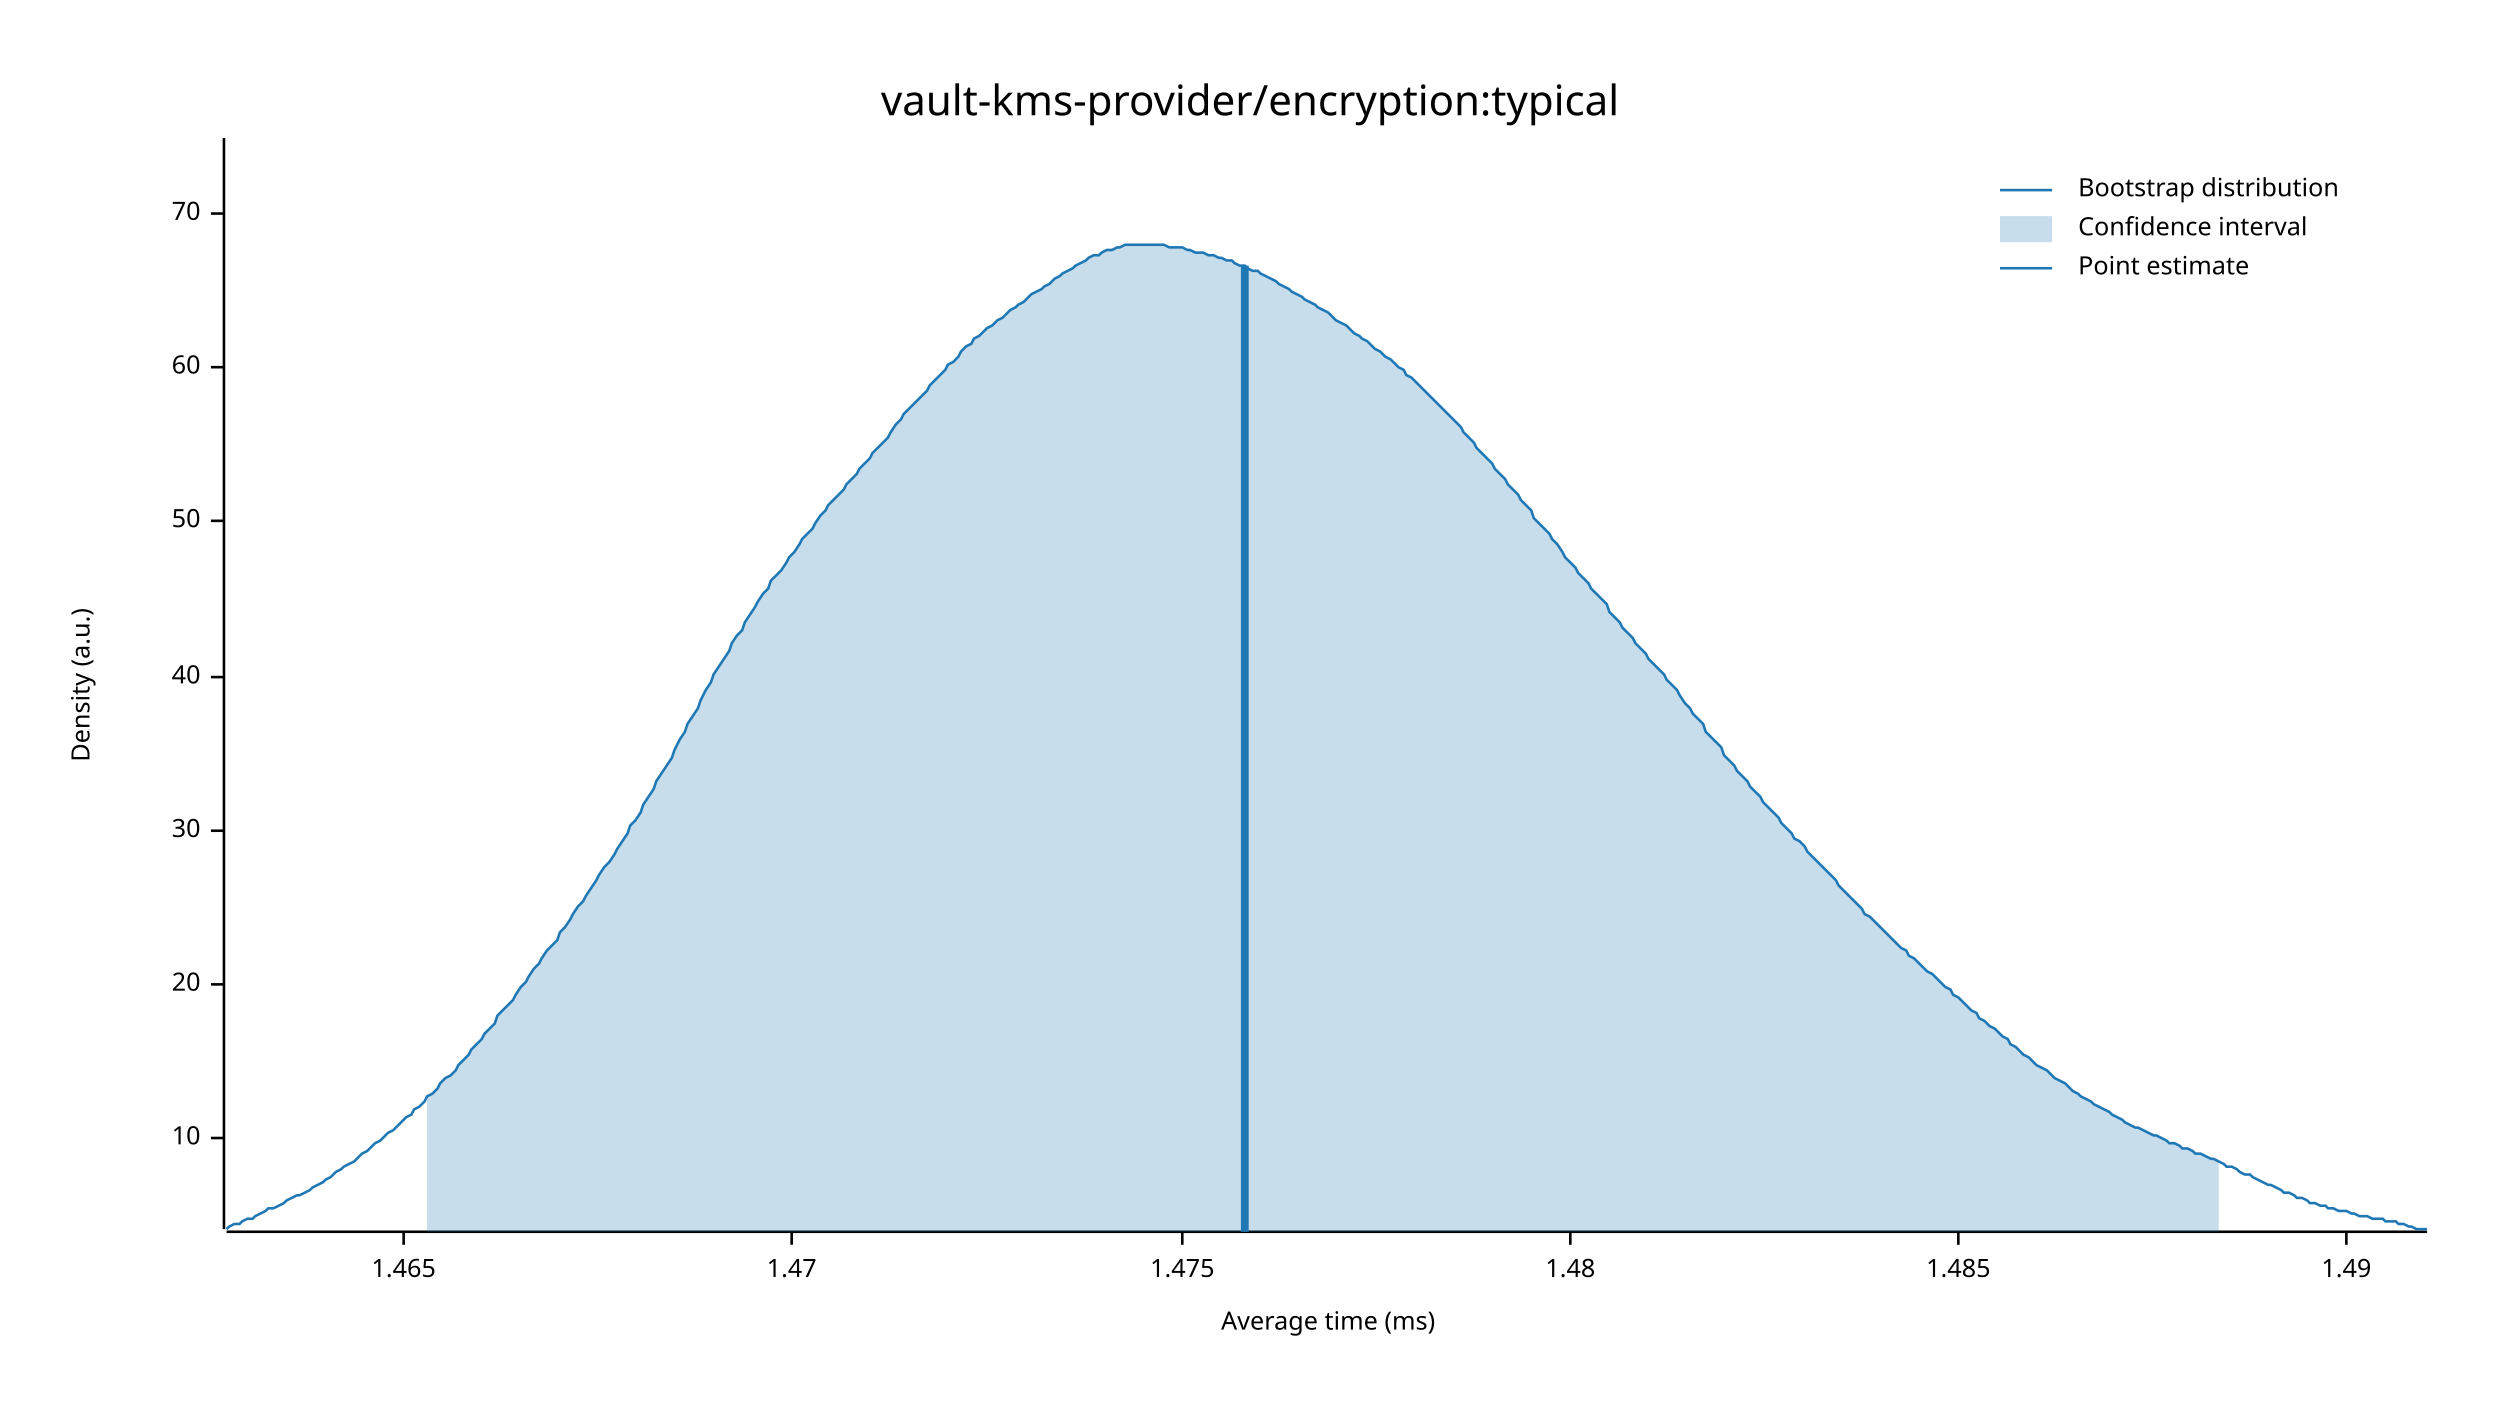
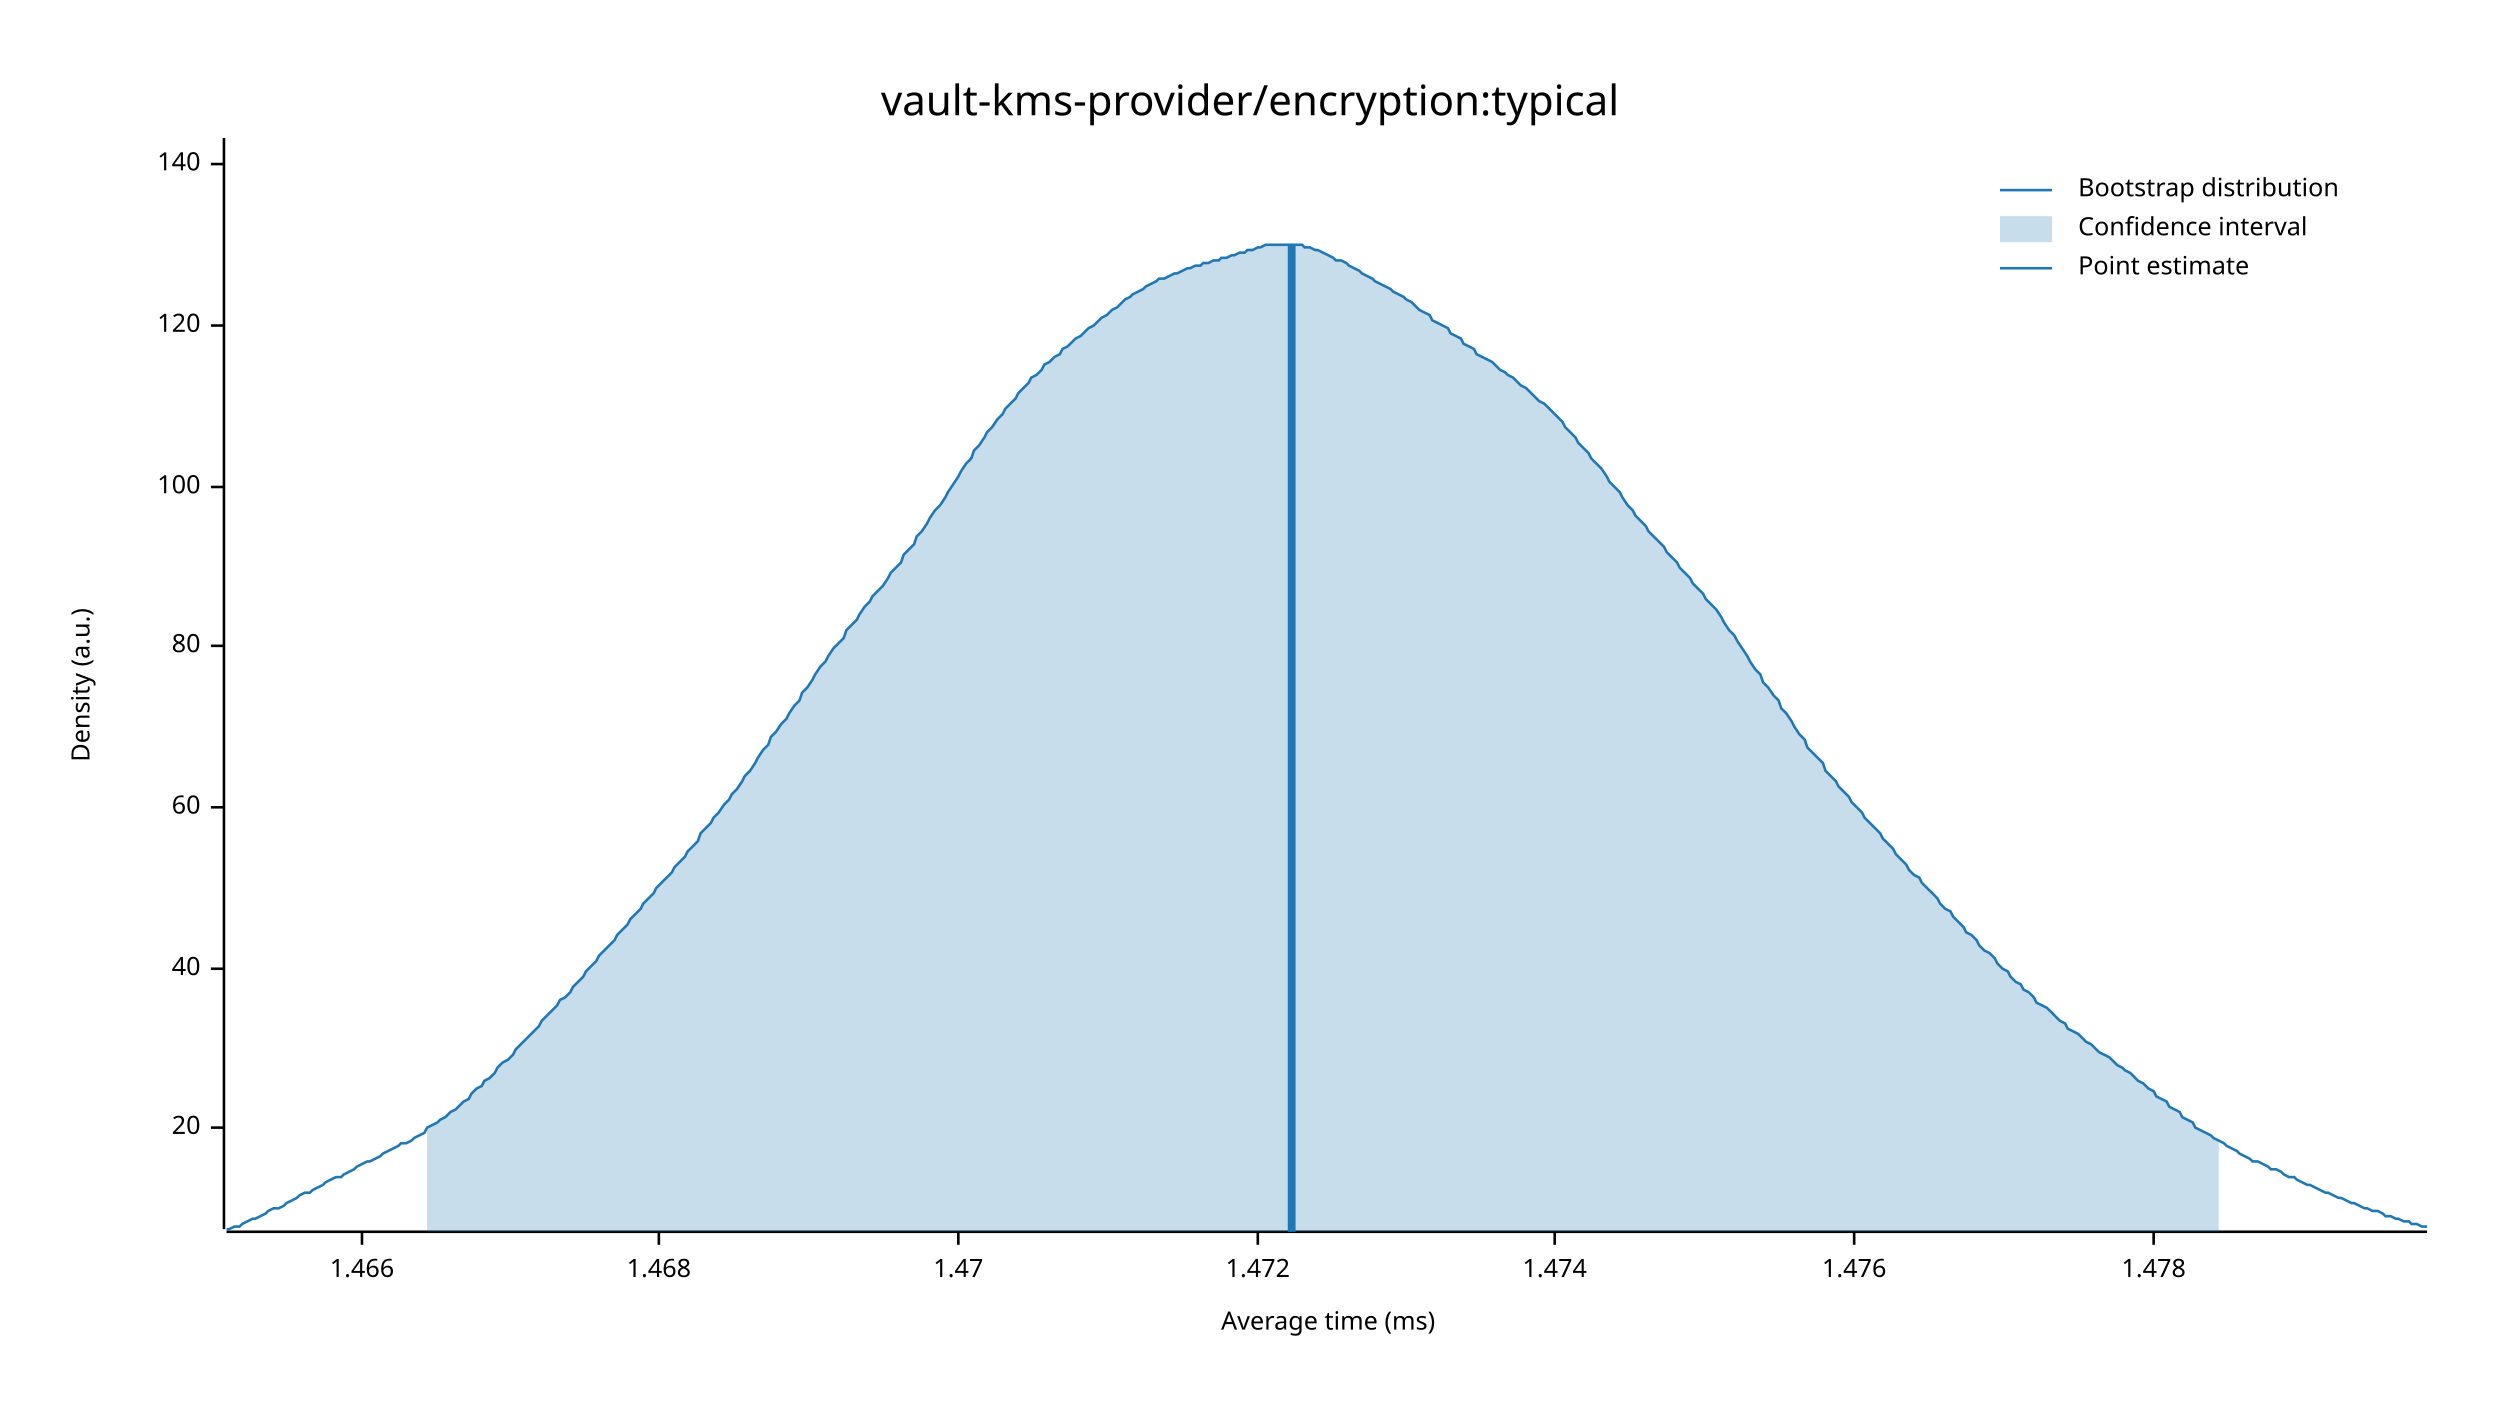
<svg xmlns="http://www.w3.org/2000/svg" width="960" height="540" viewBox="0 0 960 540">
  <text x="480" y="32" dy="0.76em" text-anchor="middle" font-family="sans-serif" font-size="16.129" opacity="1" fill="#000000">
vault-kms-provider/encryption:typical
</text>
  <text x="27" y="263" dy="0.76em" text-anchor="middle" font-family="sans-serif" font-size="9.677" opacity="1" fill="#000000" transform="rotate(270, 27, 263)">
Density (a.u.)
</text>
  <text x="510" y="513" dy="-0.5ex" text-anchor="middle" font-family="sans-serif" font-size="9.677" opacity="1" fill="#000000">
Average time (ms)
</text>
  <polyline fill="none" opacity="1" stroke="#000000" stroke-width="1" points="86,53 86,472 " />
-   <text x="77" y="437" dy="0.5ex" text-anchor="end" font-family="sans-serif" font-size="9.677" opacity="1" fill="#000000">
- 10
- </text>
-   <polyline fill="none" opacity="1" stroke="#000000" stroke-width="1" points="81,437 86,437 " />
-   <text x="77" y="378" dy="0.5ex" text-anchor="end" font-family="sans-serif" font-size="9.677" opacity="1" fill="#000000">
+   <text x="77" y="433" dy="0.5ex" text-anchor="end" font-family="sans-serif" font-size="9.677" opacity="1" fill="#000000">
20
</text>
-   <polyline fill="none" opacity="1" stroke="#000000" stroke-width="1" points="81,378 86,378 " />
-   <text x="77" y="319" dy="0.5ex" text-anchor="end" font-family="sans-serif" font-size="9.677" opacity="1" fill="#000000">
- 30
- </text>
-   <polyline fill="none" opacity="1" stroke="#000000" stroke-width="1" points="81,319 86,319 " />
-   <text x="77" y="260" dy="0.5ex" text-anchor="end" font-family="sans-serif" font-size="9.677" opacity="1" fill="#000000">
+   <polyline fill="none" opacity="1" stroke="#000000" stroke-width="1" points="81,433 86,433 " />
+   <text x="77" y="372" dy="0.5ex" text-anchor="end" font-family="sans-serif" font-size="9.677" opacity="1" fill="#000000">
40
</text>
-   <polyline fill="none" opacity="1" stroke="#000000" stroke-width="1" points="81,260 86,260 " />
-   <text x="77" y="200" dy="0.5ex" text-anchor="end" font-family="sans-serif" font-size="9.677" opacity="1" fill="#000000">
- 50
- </text>
-   <polyline fill="none" opacity="1" stroke="#000000" stroke-width="1" points="81,200 86,200 " />
-   <text x="77" y="141" dy="0.5ex" text-anchor="end" font-family="sans-serif" font-size="9.677" opacity="1" fill="#000000">
+   <polyline fill="none" opacity="1" stroke="#000000" stroke-width="1" points="81,372 86,372 " />
+   <text x="77" y="310" dy="0.5ex" text-anchor="end" font-family="sans-serif" font-size="9.677" opacity="1" fill="#000000">
60
</text>
-   <polyline fill="none" opacity="1" stroke="#000000" stroke-width="1" points="81,141 86,141 " />
-   <text x="77" y="82" dy="0.5ex" text-anchor="end" font-family="sans-serif" font-size="9.677" opacity="1" fill="#000000">
- 70
+   <polyline fill="none" opacity="1" stroke="#000000" stroke-width="1" points="81,310 86,310 " />
+   <text x="77" y="248" dy="0.5ex" text-anchor="end" font-family="sans-serif" font-size="9.677" opacity="1" fill="#000000">
+ 80
</text>
-   <polyline fill="none" opacity="1" stroke="#000000" stroke-width="1" points="81,82 86,82 " />
+   <polyline fill="none" opacity="1" stroke="#000000" stroke-width="1" points="81,248 86,248 " />
+   <text x="77" y="187" dy="0.5ex" text-anchor="end" font-family="sans-serif" font-size="9.677" opacity="1" fill="#000000">
+ 100
+ </text>
+   <polyline fill="none" opacity="1" stroke="#000000" stroke-width="1" points="81,187 86,187 " />
+   <text x="77" y="125" dy="0.5ex" text-anchor="end" font-family="sans-serif" font-size="9.677" opacity="1" fill="#000000">
+ 120
+ </text>
+   <polyline fill="none" opacity="1" stroke="#000000" stroke-width="1" points="81,125 86,125 " />
+   <text x="77" y="63" dy="0.5ex" text-anchor="end" font-family="sans-serif" font-size="9.677" opacity="1" fill="#000000">
+ 140
+ </text>
+   <polyline fill="none" opacity="1" stroke="#000000" stroke-width="1" points="81,63 86,63 " />
  <polyline fill="none" opacity="1" stroke="#000000" stroke-width="1" points="87,473 932,473 " />
-   <text x="155" y="483" dy="0.76em" text-anchor="middle" font-family="sans-serif" font-size="9.677" opacity="1" fill="#000000">
- 1.465
+   <text x="139" y="483" dy="0.76em" text-anchor="middle" font-family="sans-serif" font-size="9.677" opacity="1" fill="#000000">
+ 1.466
</text>
-   <polyline fill="none" opacity="1" stroke="#000000" stroke-width="1" points="155,473 155,478 " />
-   <text x="304" y="483" dy="0.76em" text-anchor="middle" font-family="sans-serif" font-size="9.677" opacity="1" fill="#000000">
+   <polyline fill="none" opacity="1" stroke="#000000" stroke-width="1" points="139,473 139,478 " />
+   <text x="253" y="483" dy="0.76em" text-anchor="middle" font-family="sans-serif" font-size="9.677" opacity="1" fill="#000000">
+ 1.468
+ </text>
+   <polyline fill="none" opacity="1" stroke="#000000" stroke-width="1" points="253,473 253,478 " />
+   <text x="368" y="483" dy="0.76em" text-anchor="middle" font-family="sans-serif" font-size="9.677" opacity="1" fill="#000000">
1.47
</text>
-   <polyline fill="none" opacity="1" stroke="#000000" stroke-width="1" points="304,473 304,478 " />
-   <text x="454" y="483" dy="0.76em" text-anchor="middle" font-family="sans-serif" font-size="9.677" opacity="1" fill="#000000">
- 1.475
+   <polyline fill="none" opacity="1" stroke="#000000" stroke-width="1" points="368,473 368,478 " />
+   <text x="483" y="483" dy="0.76em" text-anchor="middle" font-family="sans-serif" font-size="9.677" opacity="1" fill="#000000">
+ 1.472
</text>
-   <polyline fill="none" opacity="1" stroke="#000000" stroke-width="1" points="454,473 454,478 " />
-   <text x="603" y="483" dy="0.76em" text-anchor="middle" font-family="sans-serif" font-size="9.677" opacity="1" fill="#000000">
- 1.48
+   <polyline fill="none" opacity="1" stroke="#000000" stroke-width="1" points="483,473 483,478 " />
+   <text x="597" y="483" dy="0.76em" text-anchor="middle" font-family="sans-serif" font-size="9.677" opacity="1" fill="#000000">
+ 1.474
</text>
-   <polyline fill="none" opacity="1" stroke="#000000" stroke-width="1" points="603,473 603,478 " />
-   <text x="752" y="483" dy="0.76em" text-anchor="middle" font-family="sans-serif" font-size="9.677" opacity="1" fill="#000000">
- 1.485
+   <polyline fill="none" opacity="1" stroke="#000000" stroke-width="1" points="597,473 597,478 " />
+   <text x="712" y="483" dy="0.76em" text-anchor="middle" font-family="sans-serif" font-size="9.677" opacity="1" fill="#000000">
+ 1.476
</text>
-   <polyline fill="none" opacity="1" stroke="#000000" stroke-width="1" points="752,473 752,478 " />
-   <text x="901" y="483" dy="0.76em" text-anchor="middle" font-family="sans-serif" font-size="9.677" opacity="1" fill="#000000">
- 1.49
+   <polyline fill="none" opacity="1" stroke="#000000" stroke-width="1" points="712,473 712,478 " />
+   <text x="827" y="483" dy="0.76em" text-anchor="middle" font-family="sans-serif" font-size="9.677" opacity="1" fill="#000000">
+ 1.478
</text>
-   <polyline fill="none" opacity="1" stroke="#000000" stroke-width="1" points="901,473 901,478 " />
-   <polyline fill="none" opacity="1" stroke="#1F78B4" stroke-width="1" points="87,472 88,471 90,470 92,470 93,469 95,468 97,468 98,467 100,466 102,465 103,464 105,464 107,463 109,462 110,461 112,460 114,459 115,459 117,458 119,457 120,456 122,455 124,454 125,453 127,452 129,450 131,449 132,448 134,447 136,446 137,445 139,443 141,442 142,441 144,439 146,438 147,437 149,435 151,434 153,432 154,431 156,429 158,428 159,426 161,425 163,423 164,421 166,420 168,418 169,416 171,414 173,413 175,411 176,409 178,407 180,405 181,403 183,401 185,399 186,397 188,395 190,393 191,390 193,388 195,386 197,384 198,382 200,379 202,377 203,375 205,372 207,370 208,368 210,365 212,363 214,361 215,358 217,356 219,353 220,351 222,348 224,346 225,344 227,341 229,338 230,336 232,333 234,331 236,328 237,326 239,323 241,320 242,317 244,315 246,312 247,309 249,306 251,303 252,300 254,297 256,294 258,291 259,288 261,284 263,281 264,278 266,275 268,272 269,269 271,265 273,262 274,259 276,256 278,253 280,250 281,247 283,244 285,242 286,239 288,236 290,233 291,231 293,228 295,226 296,223 298,221 300,219 302,216 303,214 305,212 307,209 308,207 310,205 312,203 313,201 315,198 317,196 318,194 320,192 322,190 324,188 325,186 327,184 329,182 330,180 332,178 334,176 335,174 337,172 339,170 341,168 342,166 344,163 346,161 347,159 349,157 351,155 352,154 354,152 356,150 357,148 359,146 361,144 363,142 364,140 366,139 368,137 369,135 371,133 373,132 374,130 376,129 378,127 379,126 381,125 383,123 385,122 386,121 388,119 390,118 391,117 393,116 395,114 396,113 398,112 400,111 401,110 403,109 405,107 407,106 408,105 410,104 412,103 413,102 415,101 417,100 418,99 420,98 422,98 423,97 425,96 427,96 429,95 430,95 432,94 434,94 435,94 437,94 439,94 440,94 442,94 444,94 445,94 447,94 449,95 451,95 452,95 454,95 456,96 457,96 459,97 461,97 462,97 464,98 466,98 468,99 469,99 471,100 473,100 474,101 476,102 478,102 479,103 481,104 483,104 484,105 486,106 488,107 490,108 491,109 493,110 495,111 496,112 498,113 500,114 501,115 503,116 505,117 506,118 508,119 510,120 512,122 513,123 515,124 517,125 518,126 520,128 522,129 523,130 525,131 527,133 528,134 530,135 532,137 534,138 535,139 537,141 539,142 540,144 542,145 544,147 545,148 547,150 549,152 550,153 552,155 554,157 556,159 557,160 559,162 561,164 562,166 564,168 566,170 567,172 569,174 571,176 573,178 574,180 576,182 578,184 579,186 581,188 583,190 584,192 586,194 588,196 589,199 591,201 593,203 595,205 596,207 598,209 600,212 601,214 603,216 605,218 606,220 608,222 610,224 611,226 613,228 615,230 617,232 618,235 620,237 622,239 623,241 625,243 627,245 628,247 630,249 632,251 633,253 635,255 637,257 639,259 640,261 642,263 644,265 645,267 647,270 649,272 650,274 652,276 654,278 655,281 657,283 659,285 661,287 662,290 664,292 666,294 667,296 669,298 671,300 672,302 674,304 676,306 677,308 679,310 681,312 683,314 684,316 686,318 688,320 689,322 691,323 693,325 694,327 696,329 698,331 700,333 701,334 703,336 705,338 706,340 708,342 710,344 711,345 713,347 715,349 716,351 718,352 720,354 722,356 723,357 725,359 727,361 728,362 730,364 732,365 733,367 735,368 737,370 738,371 740,373 742,374 744,376 745,377 747,379 749,380 750,382 752,383 754,385 755,386 757,388 759,389 760,391 762,392 764,394 766,395 767,396 769,398 771,399 772,401 774,402 776,404 777,405 779,406 781,408 782,409 784,410 786,411 788,413 789,414 791,415 793,416 794,417 796,419 798,420 799,421 801,422 803,423 804,424 806,425 808,426 810,427 811,428 813,429 815,430 816,431 818,432 820,433 821,433 823,434 825,435 827,436 828,436 830,437 832,438 833,439 835,439 837,440 838,441 840,441 842,442 843,443 845,443 847,444 849,445 850,445 852,446 854,447 855,448 857,448 859,449 860,450 862,451 864,451 865,452 867,453 869,454 871,455 872,455 874,456 876,457 877,458 879,458 881,459 882,460 884,460 886,461 887,462 889,462 891,463 893,463 894,464 896,464 898,465 899,465 901,465 903,466 904,466 906,467 908,467 909,467 911,468 913,468 915,468 916,469 918,469 920,469 921,470 923,470 925,471 926,471 928,472 930,472 932,472 " />
-   <polygon opacity="0.25" fill="#1F78B4" points="164,421 166,420 168,418 169,416 171,414 173,413 175,411 176,409 178,407 180,405 181,403 183,401 185,399 186,397 188,395 190,393 191,390 193,388 195,386 197,384 198,382 200,379 202,377 203,375 205,372 207,370 208,368 210,365 212,363 214,361 215,358 217,356 219,353 220,351 222,348 224,346 225,344 227,341 229,338 230,336 232,333 234,331 236,328 237,326 239,323 241,320 242,317 244,315 246,312 247,309 249,306 251,303 252,300 254,297 256,294 258,291 259,288 261,284 263,281 264,278 266,275 268,272 269,269 271,265 273,262 274,259 276,256 278,253 280,250 281,247 283,244 285,242 286,239 288,236 290,233 291,231 293,228 295,226 296,223 298,221 300,219 302,216 303,214 305,212 307,209 308,207 310,205 312,203 313,201 315,198 317,196 318,194 320,192 322,190 324,188 325,186 327,184 329,182 330,180 332,178 334,176 335,174 337,172 339,170 341,168 342,166 344,163 346,161 347,159 349,157 351,155 352,154 354,152 356,150 357,148 359,146 361,144 363,142 364,140 366,139 368,137 369,135 371,133 373,132 374,130 376,129 378,127 379,126 381,125 383,123 385,122 386,121 388,119 390,118 391,117 393,116 395,114 396,113 398,112 400,111 401,110 403,109 405,107 407,106 408,105 410,104 412,103 413,102 415,101 417,100 418,99 420,98 422,98 423,97 425,96 427,96 429,95 430,95 432,94 434,94 435,94 437,94 439,94 440,94 442,94 444,94 445,94 447,94 449,95 451,95 452,95 454,95 456,96 457,96 459,97 461,97 462,97 464,98 466,98 468,99 469,99 471,100 473,100 474,101 476,102 478,102 479,103 481,104 483,104 484,105 486,106 488,107 490,108 491,109 493,110 495,111 496,112 498,113 500,114 501,115 503,116 505,117 506,118 508,119 510,120 512,122 513,123 515,124 517,125 518,126 520,128 522,129 523,130 525,131 527,133 528,134 530,135 532,137 534,138 535,139 537,141 539,142 540,144 542,145 544,147 545,148 547,150 549,152 550,153 552,155 554,157 556,159 557,160 559,162 561,164 562,166 564,168 566,170 567,172 569,174 571,176 573,178 574,180 576,182 578,184 579,186 581,188 583,190 584,192 586,194 588,196 589,199 591,201 593,203 595,205 596,207 598,209 600,212 601,214 603,216 605,218 606,220 608,222 610,224 611,226 613,228 615,230 617,232 618,235 620,237 622,239 623,241 625,243 627,245 628,247 630,249 632,251 633,253 635,255 637,257 639,259 640,261 642,263 644,265 645,267 647,270 649,272 650,274 652,276 654,278 655,281 657,283 659,285 661,287 662,290 664,292 666,294 667,296 669,298 671,300 672,302 674,304 676,306 677,308 679,310 681,312 683,314 684,316 686,318 688,320 689,322 691,323 693,325 694,327 696,329 698,331 700,333 701,334 703,336 705,338 706,340 708,342 710,344 711,345 713,347 715,349 716,351 718,352 720,354 722,356 723,357 725,359 727,361 728,362 730,364 732,365 733,367 735,368 737,370 738,371 740,373 742,374 744,376 745,377 747,379 749,380 750,382 752,383 754,385 755,386 757,388 759,389 760,391 762,392 764,394 766,395 767,396 769,398 771,399 772,401 774,402 776,404 777,405 779,406 781,408 782,409 784,410 786,411 788,413 789,414 791,415 793,416 794,417 796,419 798,420 799,421 801,422 803,423 804,424 806,425 808,426 810,427 811,428 813,429 815,430 816,431 818,432 820,433 821,433 823,434 825,435 827,436 828,436 830,437 832,438 833,439 835,439 837,440 838,441 840,441 842,442 843,443 845,443 847,444 849,445 850,445 852,446 852,473 164,473 " />
-   <polyline fill="none" opacity="1" stroke="#1F78B4" stroke-width="3" points="478,473 478,102 " />
+   <polyline fill="none" opacity="1" stroke="#000000" stroke-width="1" points="827,473 827,478 " />
+   <polyline fill="none" opacity="1" stroke="#1F78B4" stroke-width="1" points="87,472 88,472 90,471 92,471 93,470 95,469 97,468 98,468 100,467 102,466 103,465 105,464 107,464 109,463 110,462 112,461 114,460 115,459 117,458 119,458 120,457 122,456 124,455 125,454 127,453 129,452 131,452 132,451 134,450 136,449 137,448 139,447 141,446 142,446 144,445 146,444 147,443 149,442 151,441 153,440 154,439 156,439 158,438 159,437 161,436 163,435 164,433 166,432 168,431 169,430 171,429 173,427 175,426 176,425 178,423 180,422 181,420 183,418 185,417 186,415 188,414 190,412 191,410 193,408 195,407 197,405 198,403 200,401 202,399 203,398 205,396 207,394 208,392 210,390 212,388 214,386 215,384 217,383 219,381 220,379 222,377 224,375 225,373 227,371 229,369 230,367 232,365 234,363 236,361 237,359 239,357 241,355 242,353 244,351 246,349 247,347 249,345 251,343 252,341 254,339 256,337 258,335 259,333 261,331 263,329 264,327 266,325 268,323 269,320 271,318 273,316 274,314 276,312 278,309 280,307 281,305 283,303 285,300 286,298 288,296 290,293 291,291 293,288 295,286 296,283 298,281 300,278 302,276 303,274 305,271 307,269 308,266 310,264 312,261 313,259 315,256 317,254 318,252 320,249 322,247 324,245 325,242 327,240 329,238 330,236 332,233 334,231 335,229 337,227 339,225 341,222 342,220 344,218 346,216 347,213 349,211 351,209 352,206 354,204 356,201 357,199 359,196 361,194 363,191 364,189 366,186 368,183 369,181 371,178 373,176 374,173 376,171 378,168 379,166 381,164 383,161 385,159 386,157 388,155 390,153 391,151 393,149 395,147 396,145 398,144 400,142 401,140 403,139 405,137 407,136 408,134 410,133 412,131 413,130 415,129 417,127 418,126 420,125 422,123 423,122 425,121 427,119 429,118 430,117 432,115 434,114 435,113 437,112 439,111 440,110 442,109 444,108 445,107 447,107 449,106 451,105 452,105 454,104 456,103 457,103 459,102 461,102 462,101 464,101 466,100 468,100 469,99 471,99 473,98 474,98 476,97 478,97 479,96 481,96 483,95 484,95 486,94 488,94 490,94 491,94 493,94 495,94 496,94 498,94 500,94 501,95 503,95 505,96 506,96 508,97 510,98 512,99 513,100 515,100 517,101 518,102 520,103 522,104 523,105 525,106 527,107 528,108 530,109 532,110 534,111 535,112 537,113 539,114 540,115 542,116 544,118 545,119 547,120 549,121 550,123 552,124 554,125 556,126 557,128 559,129 561,130 562,132 564,133 566,134 567,136 569,137 571,138 573,139 574,140 576,142 578,143 579,144 581,145 583,147 584,148 586,149 588,151 589,152 591,154 593,155 595,157 596,158 598,160 600,162 601,164 603,166 605,168 606,170 608,172 610,174 611,176 613,178 615,180 617,183 618,185 620,187 622,189 623,191 625,194 627,196 628,198 630,200 632,202 633,204 635,206 637,208 639,210 640,212 642,214 644,216 645,218 647,220 649,222 650,224 652,226 654,228 655,230 657,232 659,234 661,237 662,239 664,242 666,244 667,246 669,249 671,252 672,254 674,257 676,259 677,262 679,264 681,267 683,269 684,272 686,274 688,277 689,279 691,282 693,284 694,287 696,289 698,291 700,293 701,296 703,298 705,300 706,302 708,304 710,306 711,308 713,310 715,312 716,314 718,316 720,318 722,320 723,322 725,324 727,326 728,328 730,330 732,332 733,334 735,336 737,337 738,339 740,341 742,343 744,345 745,347 747,349 749,350 750,352 752,354 754,356 755,358 757,359 759,361 760,363 762,365 764,366 766,368 767,370 769,372 771,373 772,375 774,377 776,378 777,380 779,381 781,383 782,385 784,386 786,387 788,389 789,390 791,392 793,393 794,395 796,396 798,397 799,398 801,400 803,401 804,402 806,404 808,405 810,406 811,407 813,409 815,410 816,411 818,412 820,414 821,415 823,416 825,418 827,419 828,421 830,422 832,423 833,425 835,426 837,427 838,429 840,430 842,431 843,433 845,434 847,435 849,436 850,437 852,438 854,439 855,440 857,441 859,442 860,443 862,444 864,445 865,446 867,446 869,447 871,448 872,449 874,449 876,450 877,451 879,452 881,452 882,453 884,454 886,455 887,455 889,456 891,457 893,458 894,458 896,459 898,460 899,460 901,461 903,462 904,462 906,463 908,464 909,464 911,465 913,465 915,466 916,467 918,467 920,468 921,468 923,469 925,469 926,470 928,470 930,471 932,471 " />
+   <polygon opacity="0.25" fill="#1F78B4" points="164,433 166,432 168,431 169,430 171,429 173,427 175,426 176,425 178,423 180,422 181,420 183,418 185,417 186,415 188,414 190,412 191,410 193,408 195,407 197,405 198,403 200,401 202,399 203,398 205,396 207,394 208,392 210,390 212,388 214,386 215,384 217,383 219,381 220,379 222,377 224,375 225,373 227,371 229,369 230,367 232,365 234,363 236,361 237,359 239,357 241,355 242,353 244,351 246,349 247,347 249,345 251,343 252,341 254,339 256,337 258,335 259,333 261,331 263,329 264,327 266,325 268,323 269,320 271,318 273,316 274,314 276,312 278,309 280,307 281,305 283,303 285,300 286,298 288,296 290,293 291,291 293,288 295,286 296,283 298,281 300,278 302,276 303,274 305,271 307,269 308,266 310,264 312,261 313,259 315,256 317,254 318,252 320,249 322,247 324,245 325,242 327,240 329,238 330,236 332,233 334,231 335,229 337,227 339,225 341,222 342,220 344,218 346,216 347,213 349,211 351,209 352,206 354,204 356,201 357,199 359,196 361,194 363,191 364,189 366,186 368,183 369,181 371,178 373,176 374,173 376,171 378,168 379,166 381,164 383,161 385,159 386,157 388,155 390,153 391,151 393,149 395,147 396,145 398,144 400,142 401,140 403,139 405,137 407,136 408,134 410,133 412,131 413,130 415,129 417,127 418,126 420,125 422,123 423,122 425,121 427,119 429,118 430,117 432,115 434,114 435,113 437,112 439,111 440,110 442,109 444,108 445,107 447,107 449,106 451,105 452,105 454,104 456,103 457,103 459,102 461,102 462,101 464,101 466,100 468,100 469,99 471,99 473,98 474,98 476,97 478,97 479,96 481,96 483,95 484,95 486,94 488,94 490,94 491,94 493,94 495,94 496,94 498,94 500,94 501,95 503,95 505,96 506,96 508,97 510,98 512,99 513,100 515,100 517,101 518,102 520,103 522,104 523,105 525,106 527,107 528,108 530,109 532,110 534,111 535,112 537,113 539,114 540,115 542,116 544,118 545,119 547,120 549,121 550,123 552,124 554,125 556,126 557,128 559,129 561,130 562,132 564,133 566,134 567,136 569,137 571,138 573,139 574,140 576,142 578,143 579,144 581,145 583,147 584,148 586,149 588,151 589,152 591,154 593,155 595,157 596,158 598,160 600,162 601,164 603,166 605,168 606,170 608,172 610,174 611,176 613,178 615,180 617,183 618,185 620,187 622,189 623,191 625,194 627,196 628,198 630,200 632,202 633,204 635,206 637,208 639,210 640,212 642,214 644,216 645,218 647,220 649,222 650,224 652,226 654,228 655,230 657,232 659,234 661,237 662,239 664,242 666,244 667,246 669,249 671,252 672,254 674,257 676,259 677,262 679,264 681,267 683,269 684,272 686,274 688,277 689,279 691,282 693,284 694,287 696,289 698,291 700,293 701,296 703,298 705,300 706,302 708,304 710,306 711,308 713,310 715,312 716,314 718,316 720,318 722,320 723,322 725,324 727,326 728,328 730,330 732,332 733,334 735,336 737,337 738,339 740,341 742,343 744,345 745,347 747,349 749,350 750,352 752,354 754,356 755,358 757,359 759,361 760,363 762,365 764,366 766,368 767,370 769,372 771,373 772,375 774,377 776,378 777,380 779,381 781,383 782,385 784,386 786,387 788,389 789,390 791,392 793,393 794,395 796,396 798,397 799,398 801,400 803,401 804,402 806,404 808,405 810,406 811,407 813,409 815,410 816,411 818,412 820,414 821,415 823,416 825,418 827,419 828,421 830,422 832,423 833,425 835,426 837,427 838,429 840,430 842,431 843,433 845,434 847,435 849,436 850,437 852,438 852,473 164,473 " />
+   <polyline fill="none" opacity="1" stroke="#1F78B4" stroke-width="3" points="496,473 496,94 " />
  <text x="798" y="68" dy="0.76em" text-anchor="start" font-family="sans-serif" font-size="9.677" opacity="1" fill="#000000">
Bootstrap distribution
</text>
  <text x="798" y="83" dy="0.76em" text-anchor="start" font-family="sans-serif" font-size="9.677" opacity="1" fill="#000000">
Confidence interval
</text>
  <text x="798" y="98" dy="0.76em" text-anchor="start" font-family="sans-serif" font-size="9.677" opacity="1" fill="#000000">
Point estimate
</text>
  <polyline fill="none" opacity="1" stroke="#1F78B4" stroke-width="1" points="768,73 788,73 " />
  <rect x="768" y="83" width="20" height="10" opacity="0.25" fill="#1F78B4" stroke="none" />
  <polyline fill="none" opacity="1" stroke="#1F78B4" stroke-width="1" points="768,103 788,103 " />
</svg>
